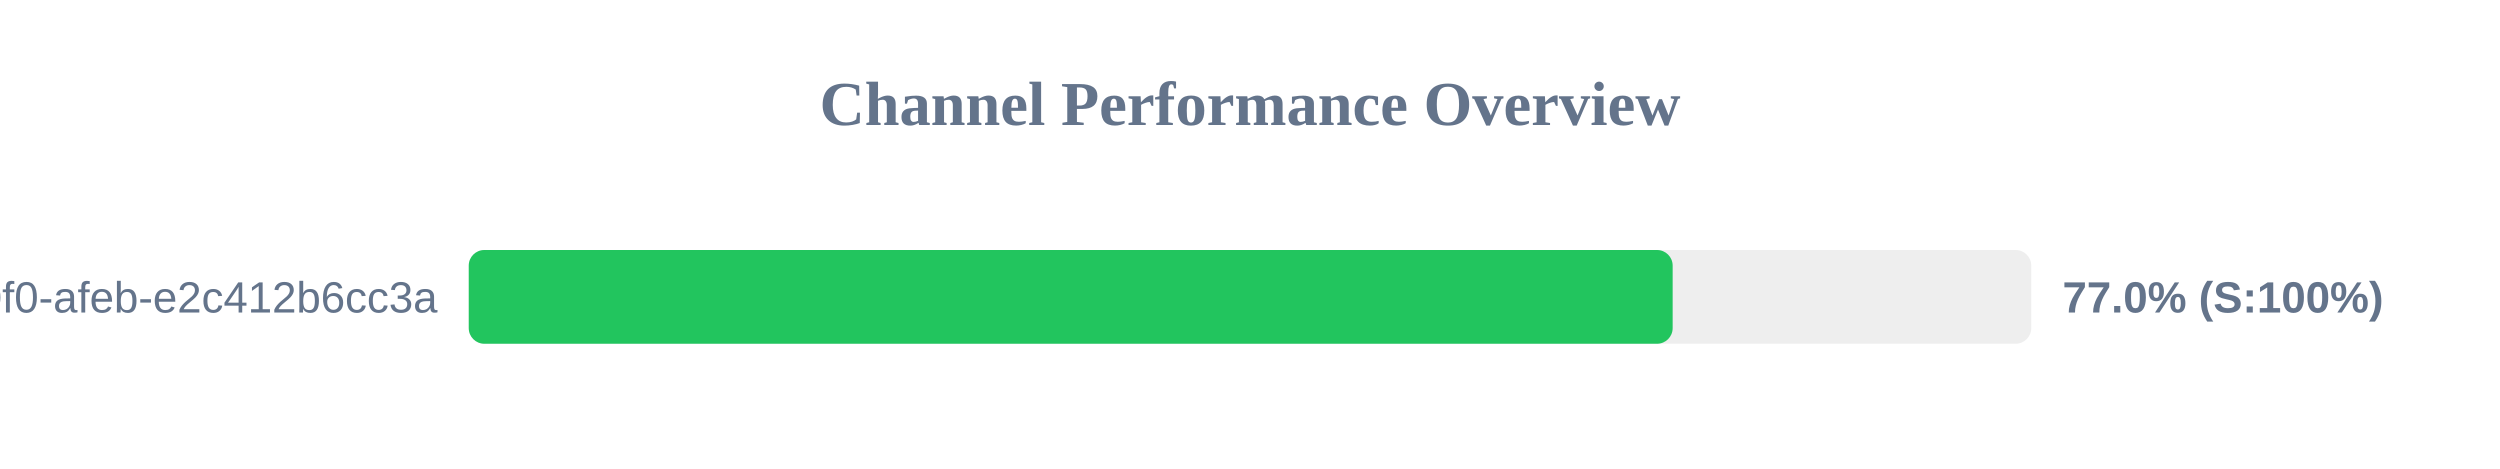
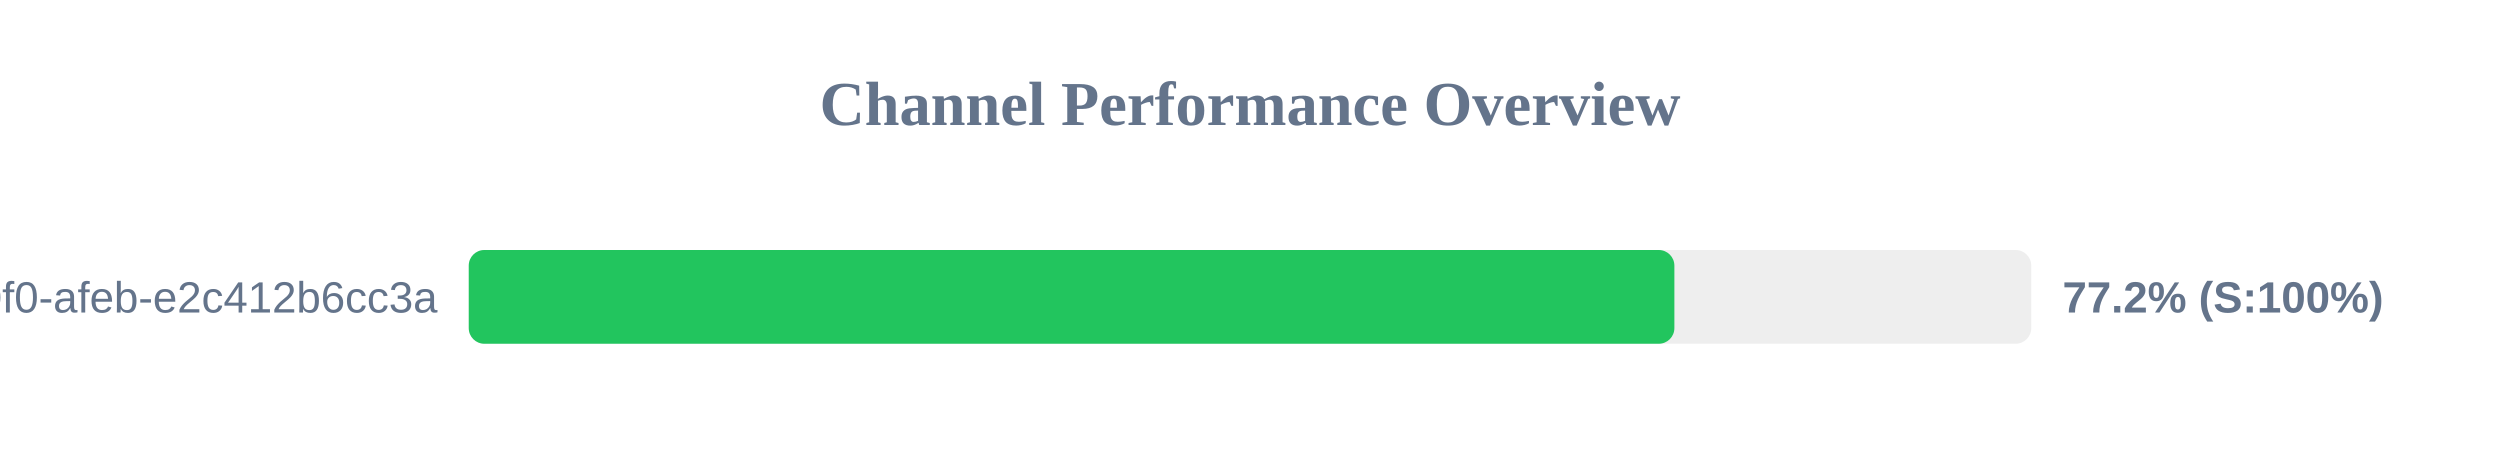
<svg xmlns="http://www.w3.org/2000/svg" width="800" height="150" version="1.1">
  <style>
        .row { font: 14px Arial; fill: #64748b; }
        .score { font: bold 14px Arial; fill: #64748b; }
    </style>
  <text x="400" y="40" text-anchor="middle" font-size="20px" font-weight="bold" fill="#64748b">Channel Performance Overview</text>
  <rect x="150" y="80" width="500" height="30" fill="#eee" rx="5" />
-   <rect x="150" y="80" width="385.25" height="30" fill="#22c55e" rx="5" />
+   <rect x="150" y="80" width="385.8" height="30" fill="#22c55e" rx="5" />
  <text x="140" y="100" text-anchor="end" class="row">?uuid=c6e02cd8-ce11-40f0-afeb-e2c412b6cc3a</text>
-   <text x="660" y="100" text-anchor="start" class="score">77.0% (S:100%)</text>
+   <text x="660" y="100" text-anchor="start" class="score">77.2% (S:100%)</text>
</svg>
